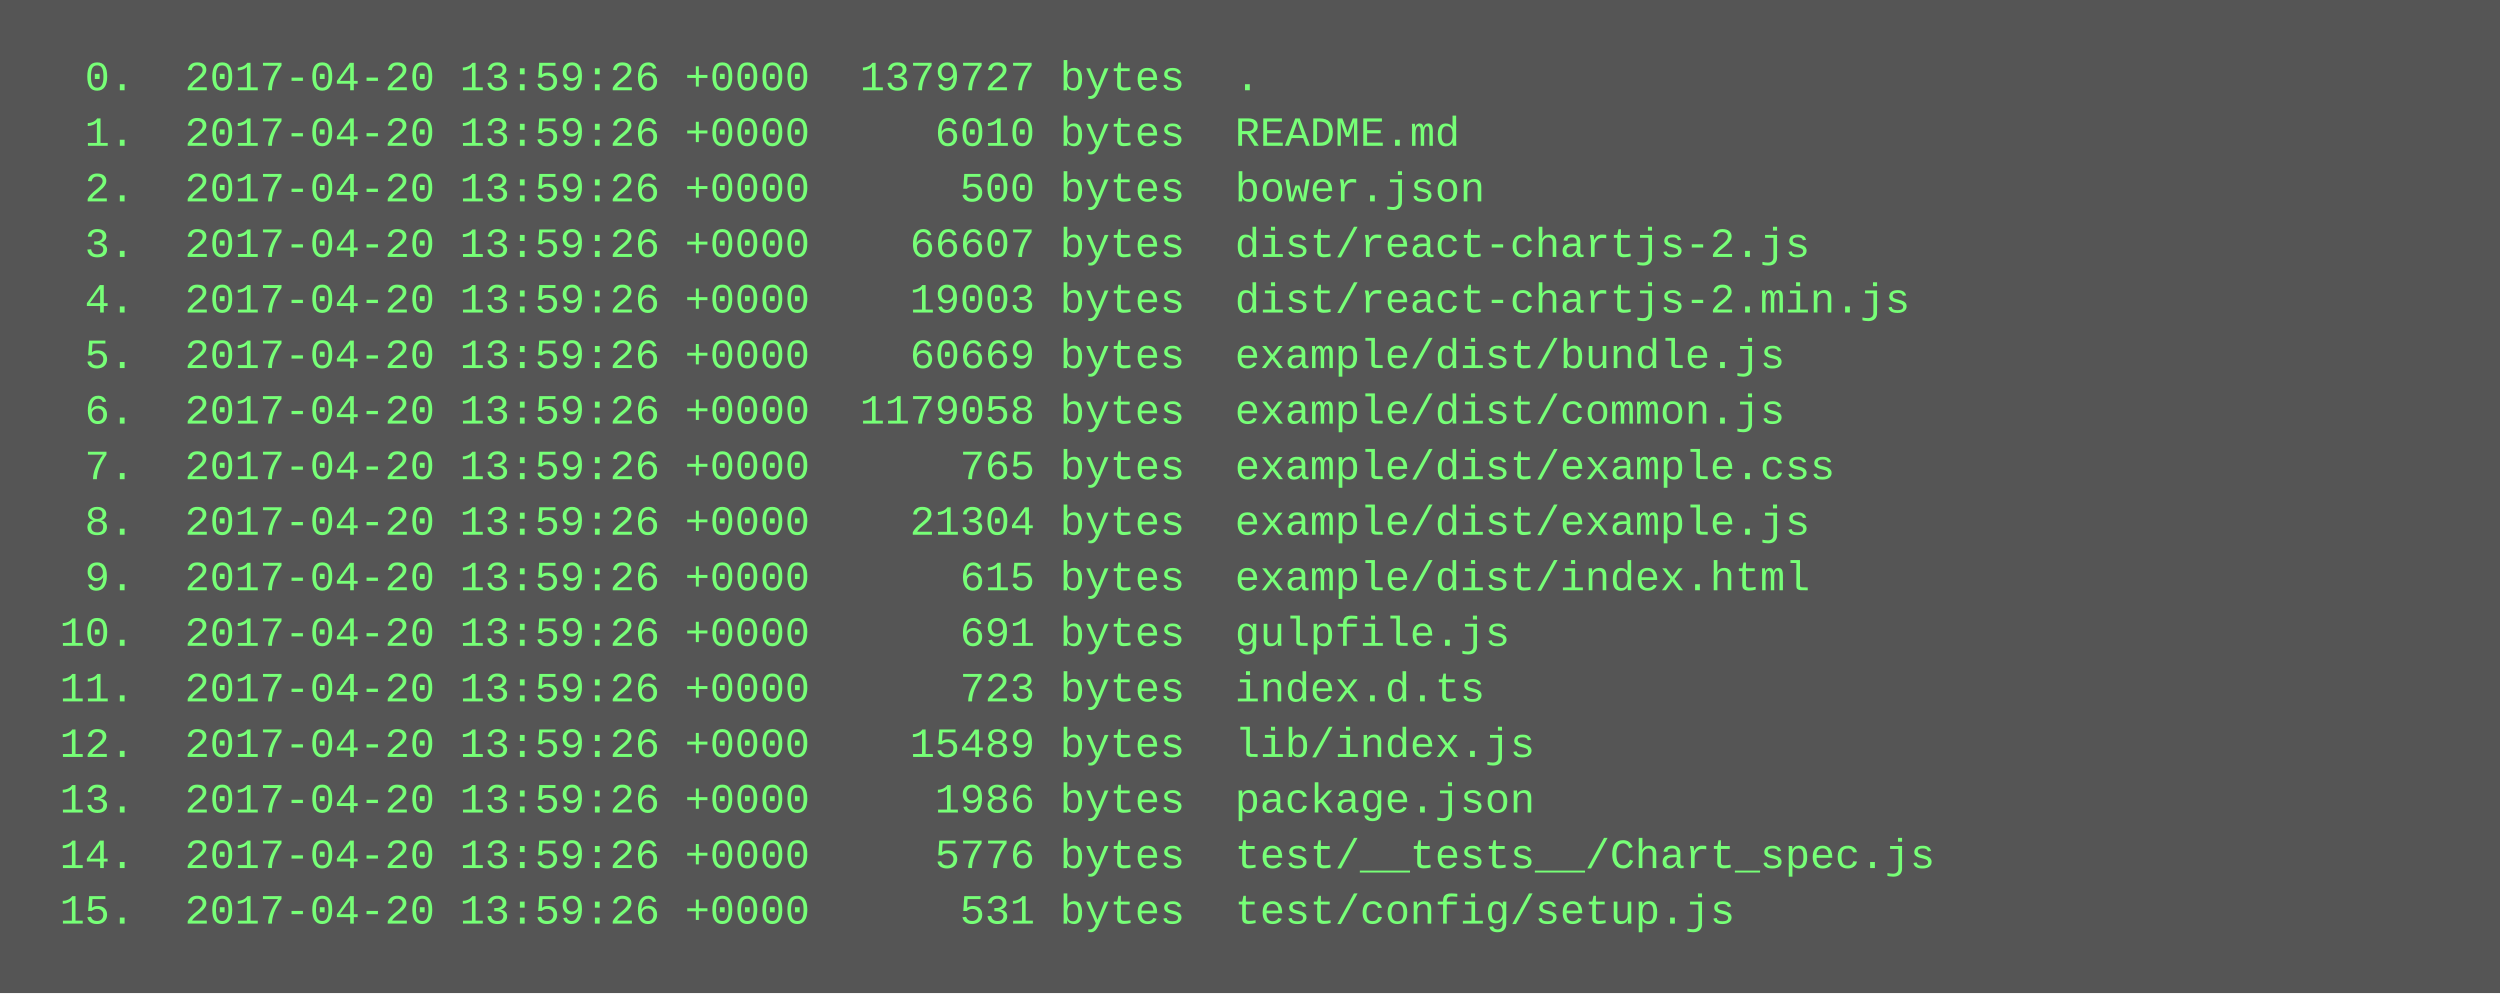
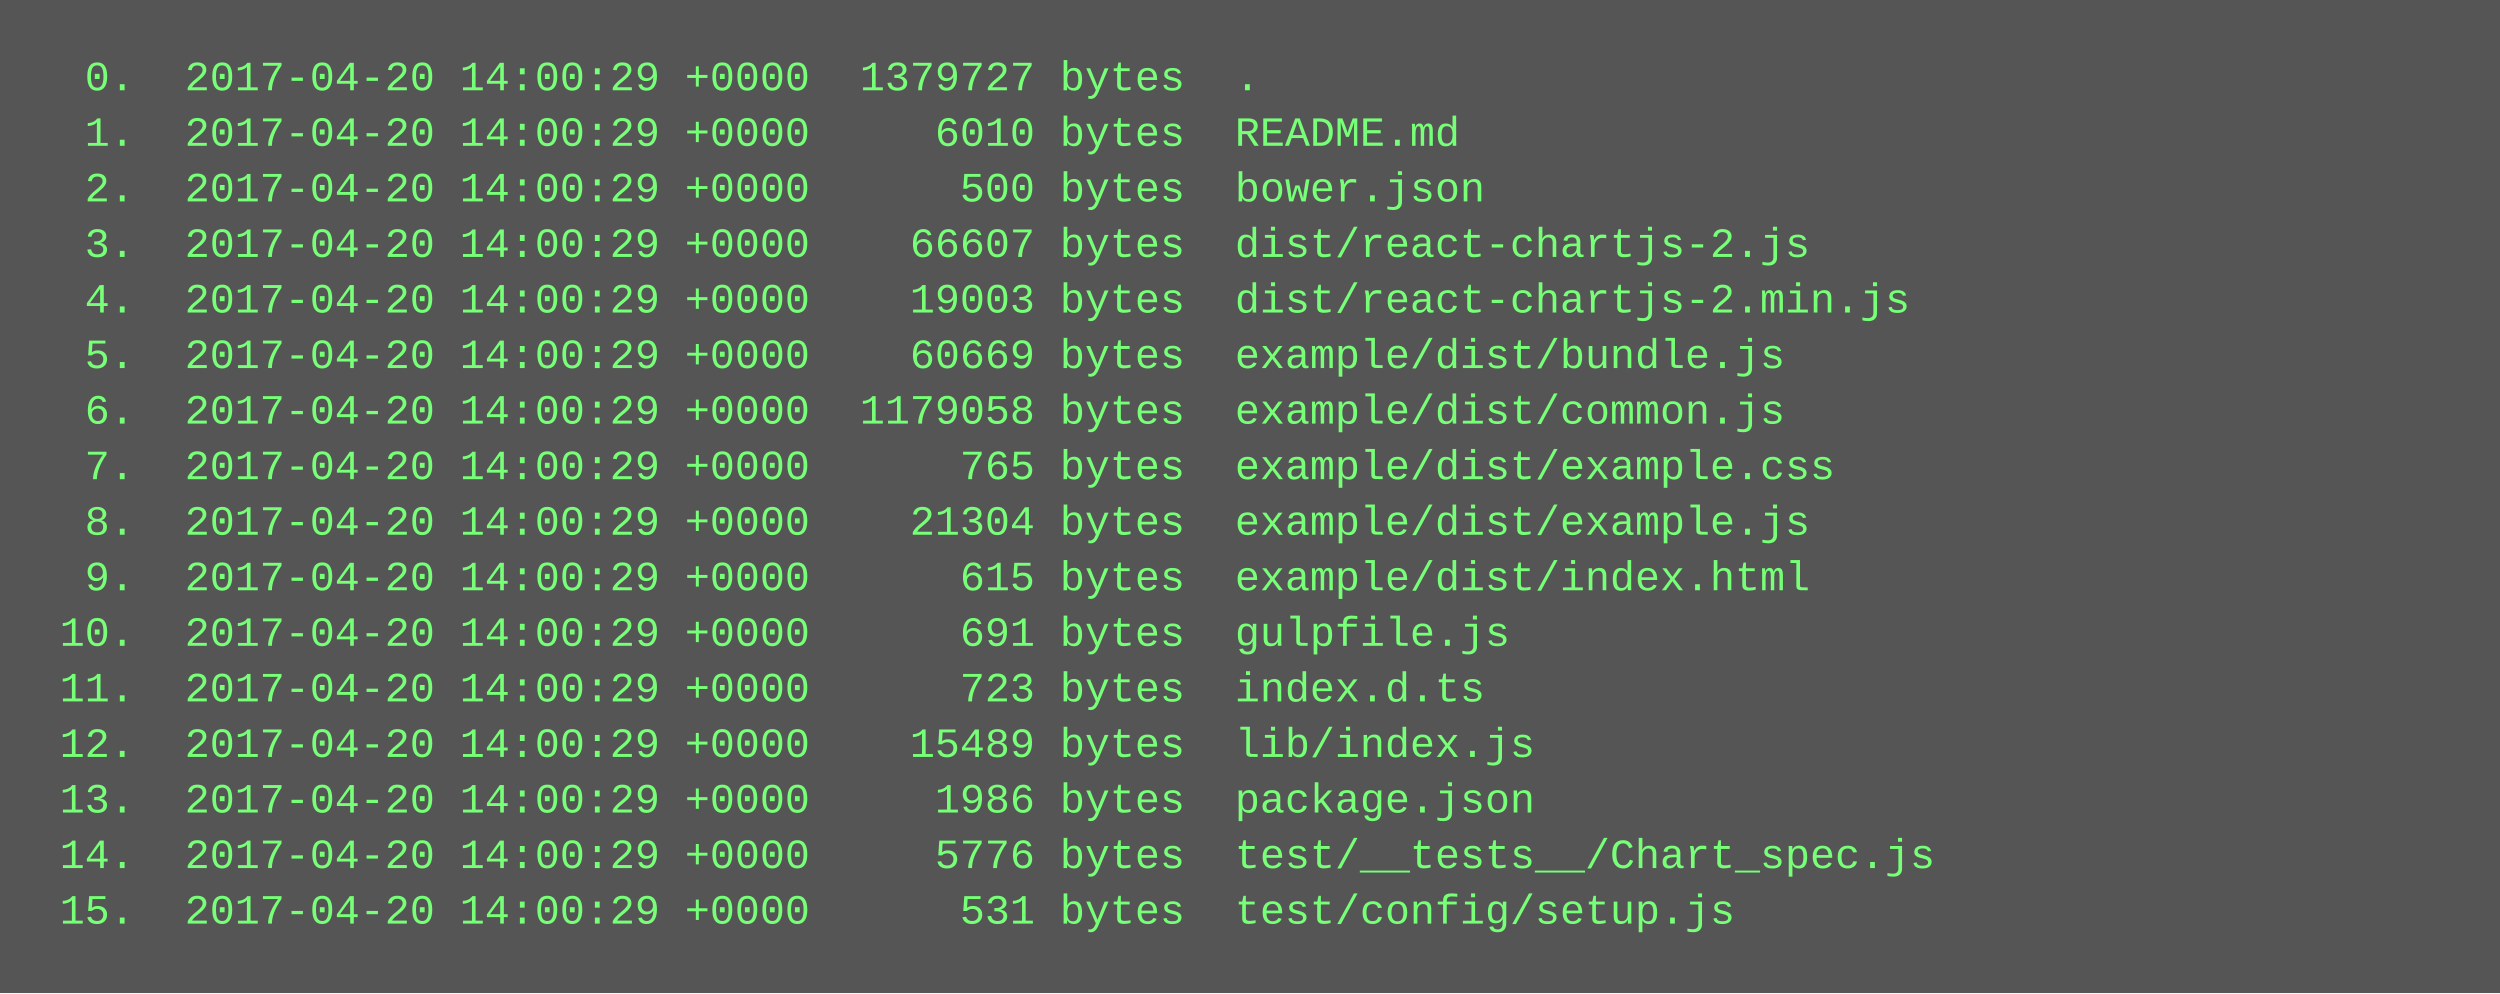
<svg xmlns="http://www.w3.org/2000/svg" height="286" width="720">
  <rect height="286" fill="#555" width="720" />
  <text fill="#7f7" font-family="Courier New" font-size="12" xml:space="preserve">
-     <tspan x="10" y="26">  0.  2017-04-20 13:59:26 +0000  1379727 bytes  .</tspan>
-     <tspan x="10" y="42">  1.  2017-04-20 13:59:26 +0000     6010 bytes  README.md</tspan>
-     <tspan x="10" y="58">  2.  2017-04-20 13:59:26 +0000      500 bytes  bower.json</tspan>
-     <tspan x="10" y="74">  3.  2017-04-20 13:59:26 +0000    66607 bytes  dist/react-chartjs-2.js</tspan>
-     <tspan x="10" y="90">  4.  2017-04-20 13:59:26 +0000    19003 bytes  dist/react-chartjs-2.min.js</tspan>
-     <tspan x="10" y="106">  5.  2017-04-20 13:59:26 +0000    60669 bytes  example/dist/bundle.js</tspan>
-     <tspan x="10" y="122">  6.  2017-04-20 13:59:26 +0000  1179058 bytes  example/dist/common.js</tspan>
-     <tspan x="10" y="138">  7.  2017-04-20 13:59:26 +0000      765 bytes  example/dist/example.css</tspan>
-     <tspan x="10" y="154">  8.  2017-04-20 13:59:26 +0000    21304 bytes  example/dist/example.js</tspan>
-     <tspan x="10" y="170">  9.  2017-04-20 13:59:26 +0000      615 bytes  example/dist/index.html</tspan>
-     <tspan x="10" y="186"> 10.  2017-04-20 13:59:26 +0000      691 bytes  gulpfile.js</tspan>
-     <tspan x="10" y="202"> 11.  2017-04-20 13:59:26 +0000      723 bytes  index.d.ts</tspan>
-     <tspan x="10" y="218"> 12.  2017-04-20 13:59:26 +0000    15489 bytes  lib/index.js</tspan>
-     <tspan x="10" y="234"> 13.  2017-04-20 13:59:26 +0000     1986 bytes  package.json</tspan>
-     <tspan x="10" y="250"> 14.  2017-04-20 13:59:26 +0000     5776 bytes  test/__tests__/Chart_spec.js</tspan>
-     <tspan x="10" y="266"> 15.  2017-04-20 13:59:26 +0000      531 bytes  test/config/setup.js</tspan>
+     <tspan x="10" y="26">  0.  2017-04-20 14:00:29 +0000  1379727 bytes  .</tspan>
+     <tspan x="10" y="42">  1.  2017-04-20 14:00:29 +0000     6010 bytes  README.md</tspan>
+     <tspan x="10" y="58">  2.  2017-04-20 14:00:29 +0000      500 bytes  bower.json</tspan>
+     <tspan x="10" y="74">  3.  2017-04-20 14:00:29 +0000    66607 bytes  dist/react-chartjs-2.js</tspan>
+     <tspan x="10" y="90">  4.  2017-04-20 14:00:29 +0000    19003 bytes  dist/react-chartjs-2.min.js</tspan>
+     <tspan x="10" y="106">  5.  2017-04-20 14:00:29 +0000    60669 bytes  example/dist/bundle.js</tspan>
+     <tspan x="10" y="122">  6.  2017-04-20 14:00:29 +0000  1179058 bytes  example/dist/common.js</tspan>
+     <tspan x="10" y="138">  7.  2017-04-20 14:00:29 +0000      765 bytes  example/dist/example.css</tspan>
+     <tspan x="10" y="154">  8.  2017-04-20 14:00:29 +0000    21304 bytes  example/dist/example.js</tspan>
+     <tspan x="10" y="170">  9.  2017-04-20 14:00:29 +0000      615 bytes  example/dist/index.html</tspan>
+     <tspan x="10" y="186"> 10.  2017-04-20 14:00:29 +0000      691 bytes  gulpfile.js</tspan>
+     <tspan x="10" y="202"> 11.  2017-04-20 14:00:29 +0000      723 bytes  index.d.ts</tspan>
+     <tspan x="10" y="218"> 12.  2017-04-20 14:00:29 +0000    15489 bytes  lib/index.js</tspan>
+     <tspan x="10" y="234"> 13.  2017-04-20 14:00:29 +0000     1986 bytes  package.json</tspan>
+     <tspan x="10" y="250"> 14.  2017-04-20 14:00:29 +0000     5776 bytes  test/__tests__/Chart_spec.js</tspan>
+     <tspan x="10" y="266"> 15.  2017-04-20 14:00:29 +0000      531 bytes  test/config/setup.js</tspan>
  </text>
</svg>
